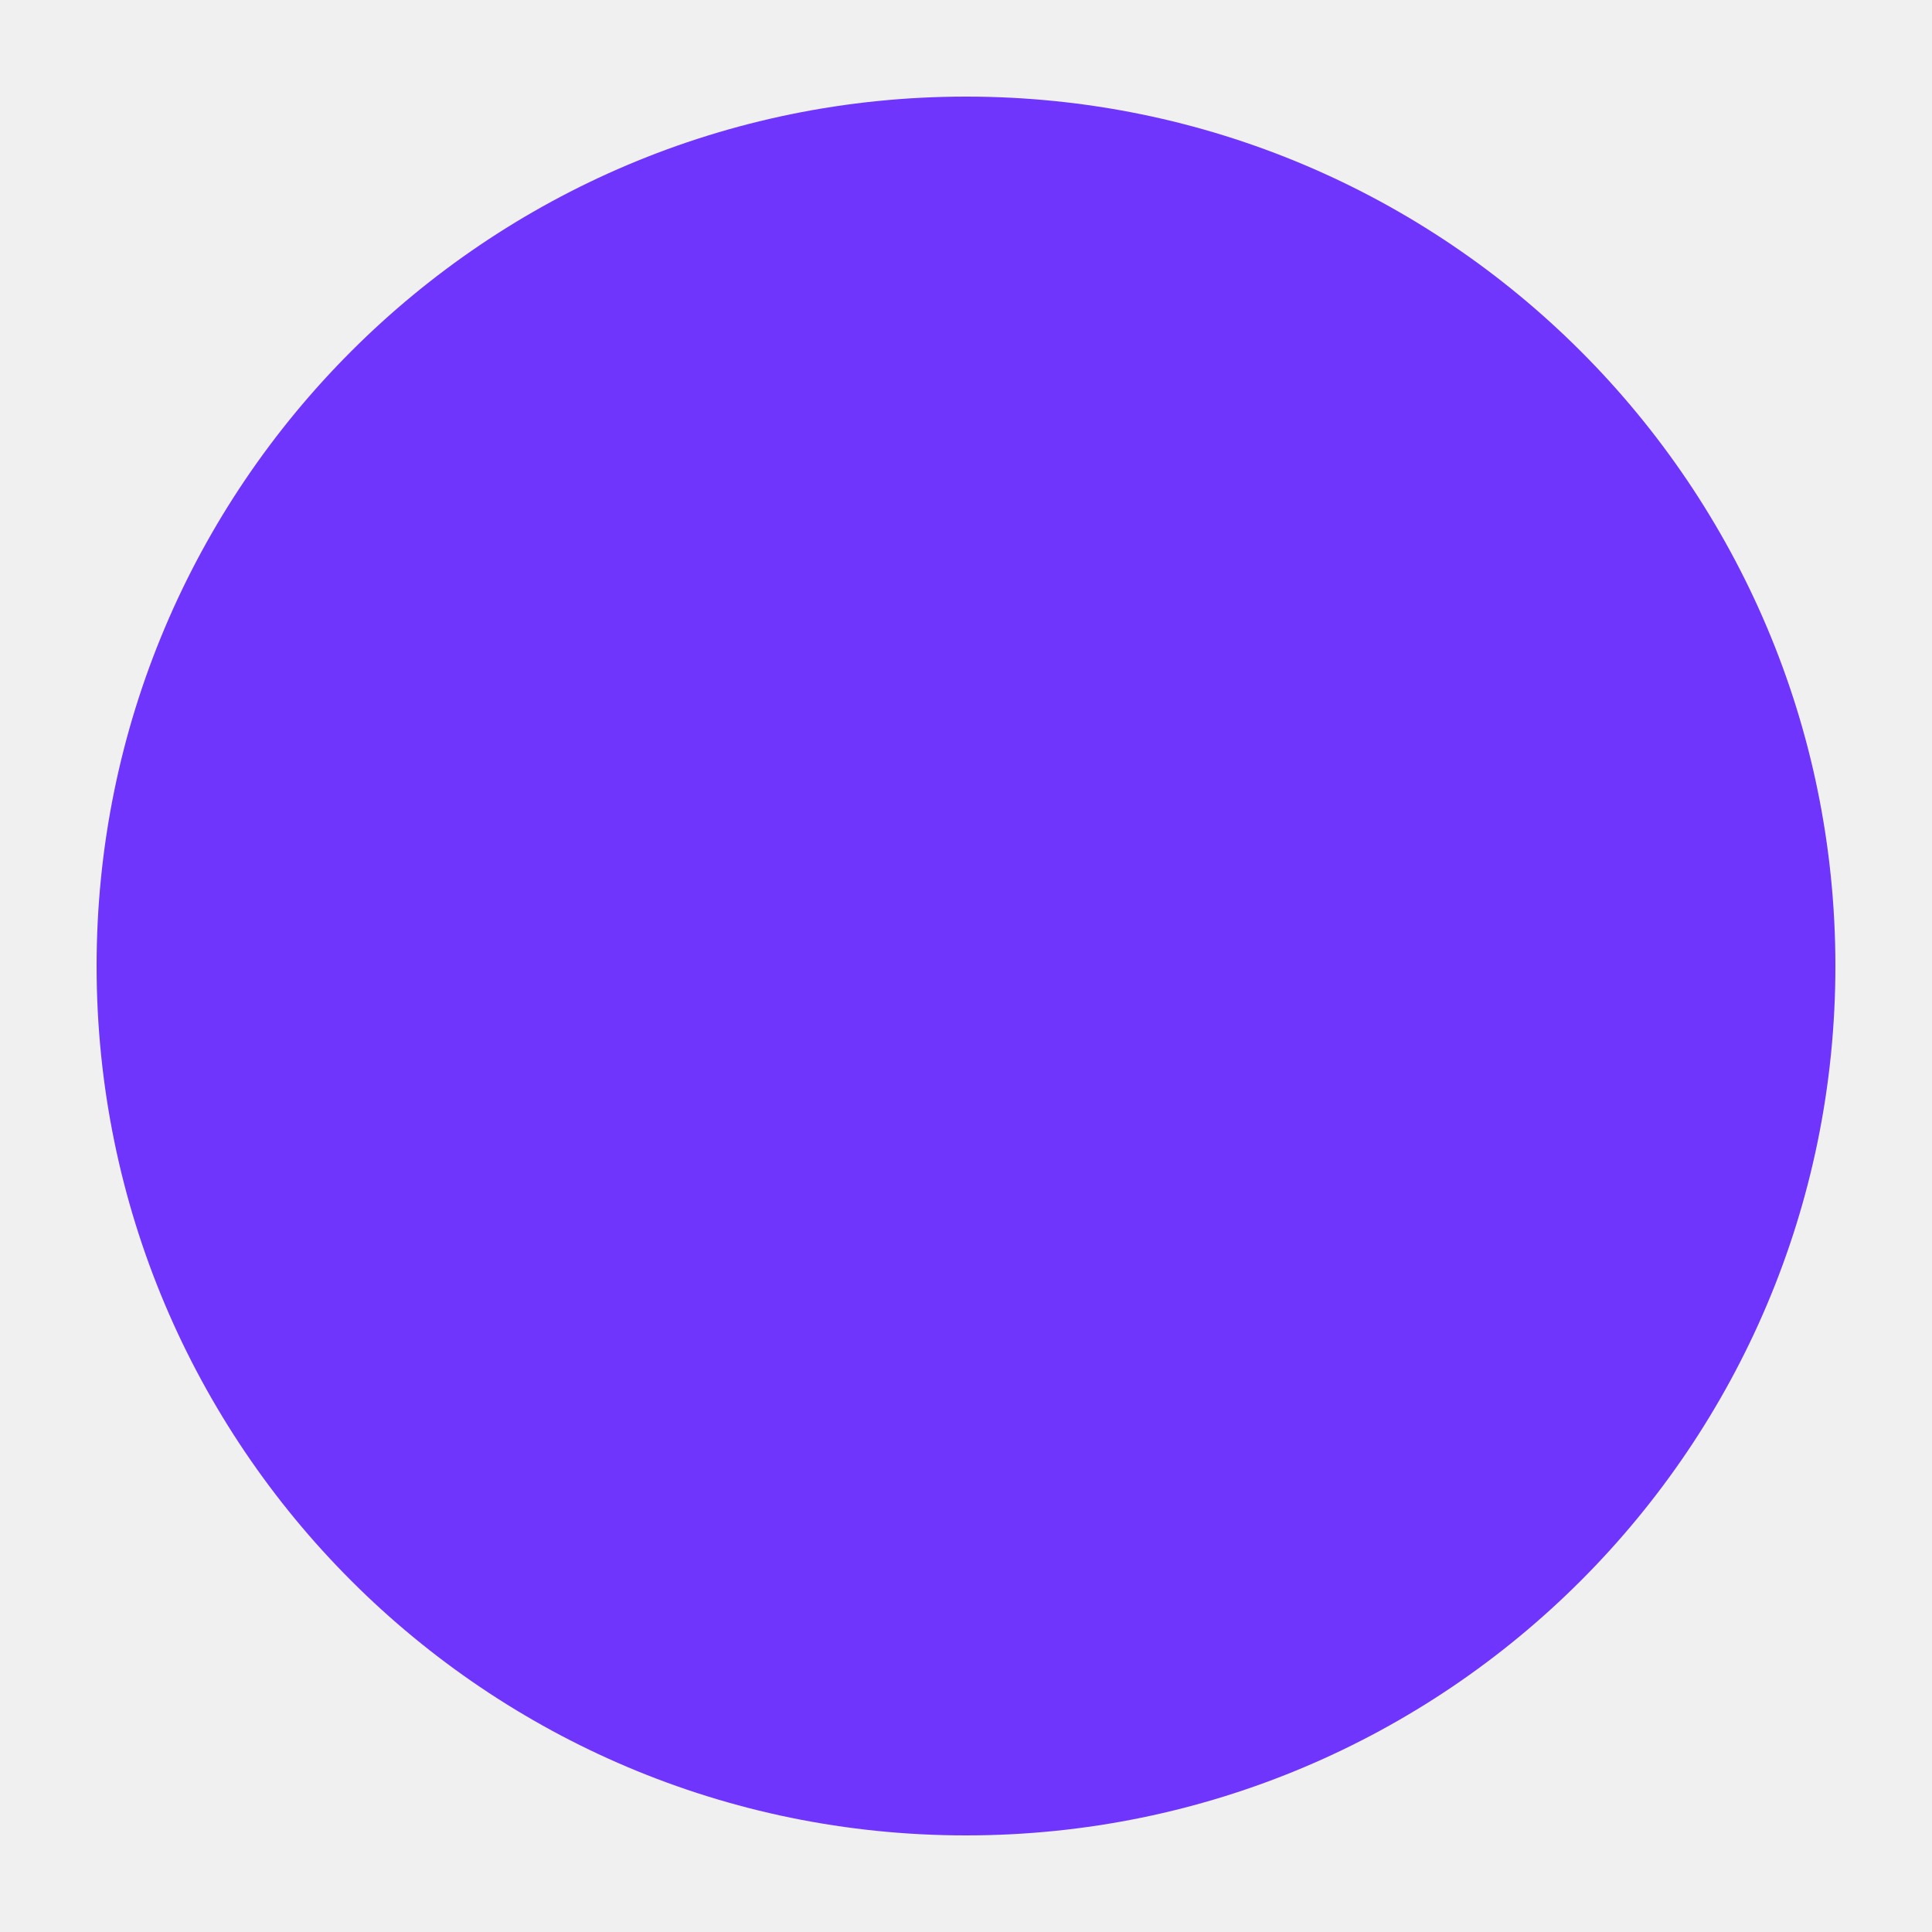
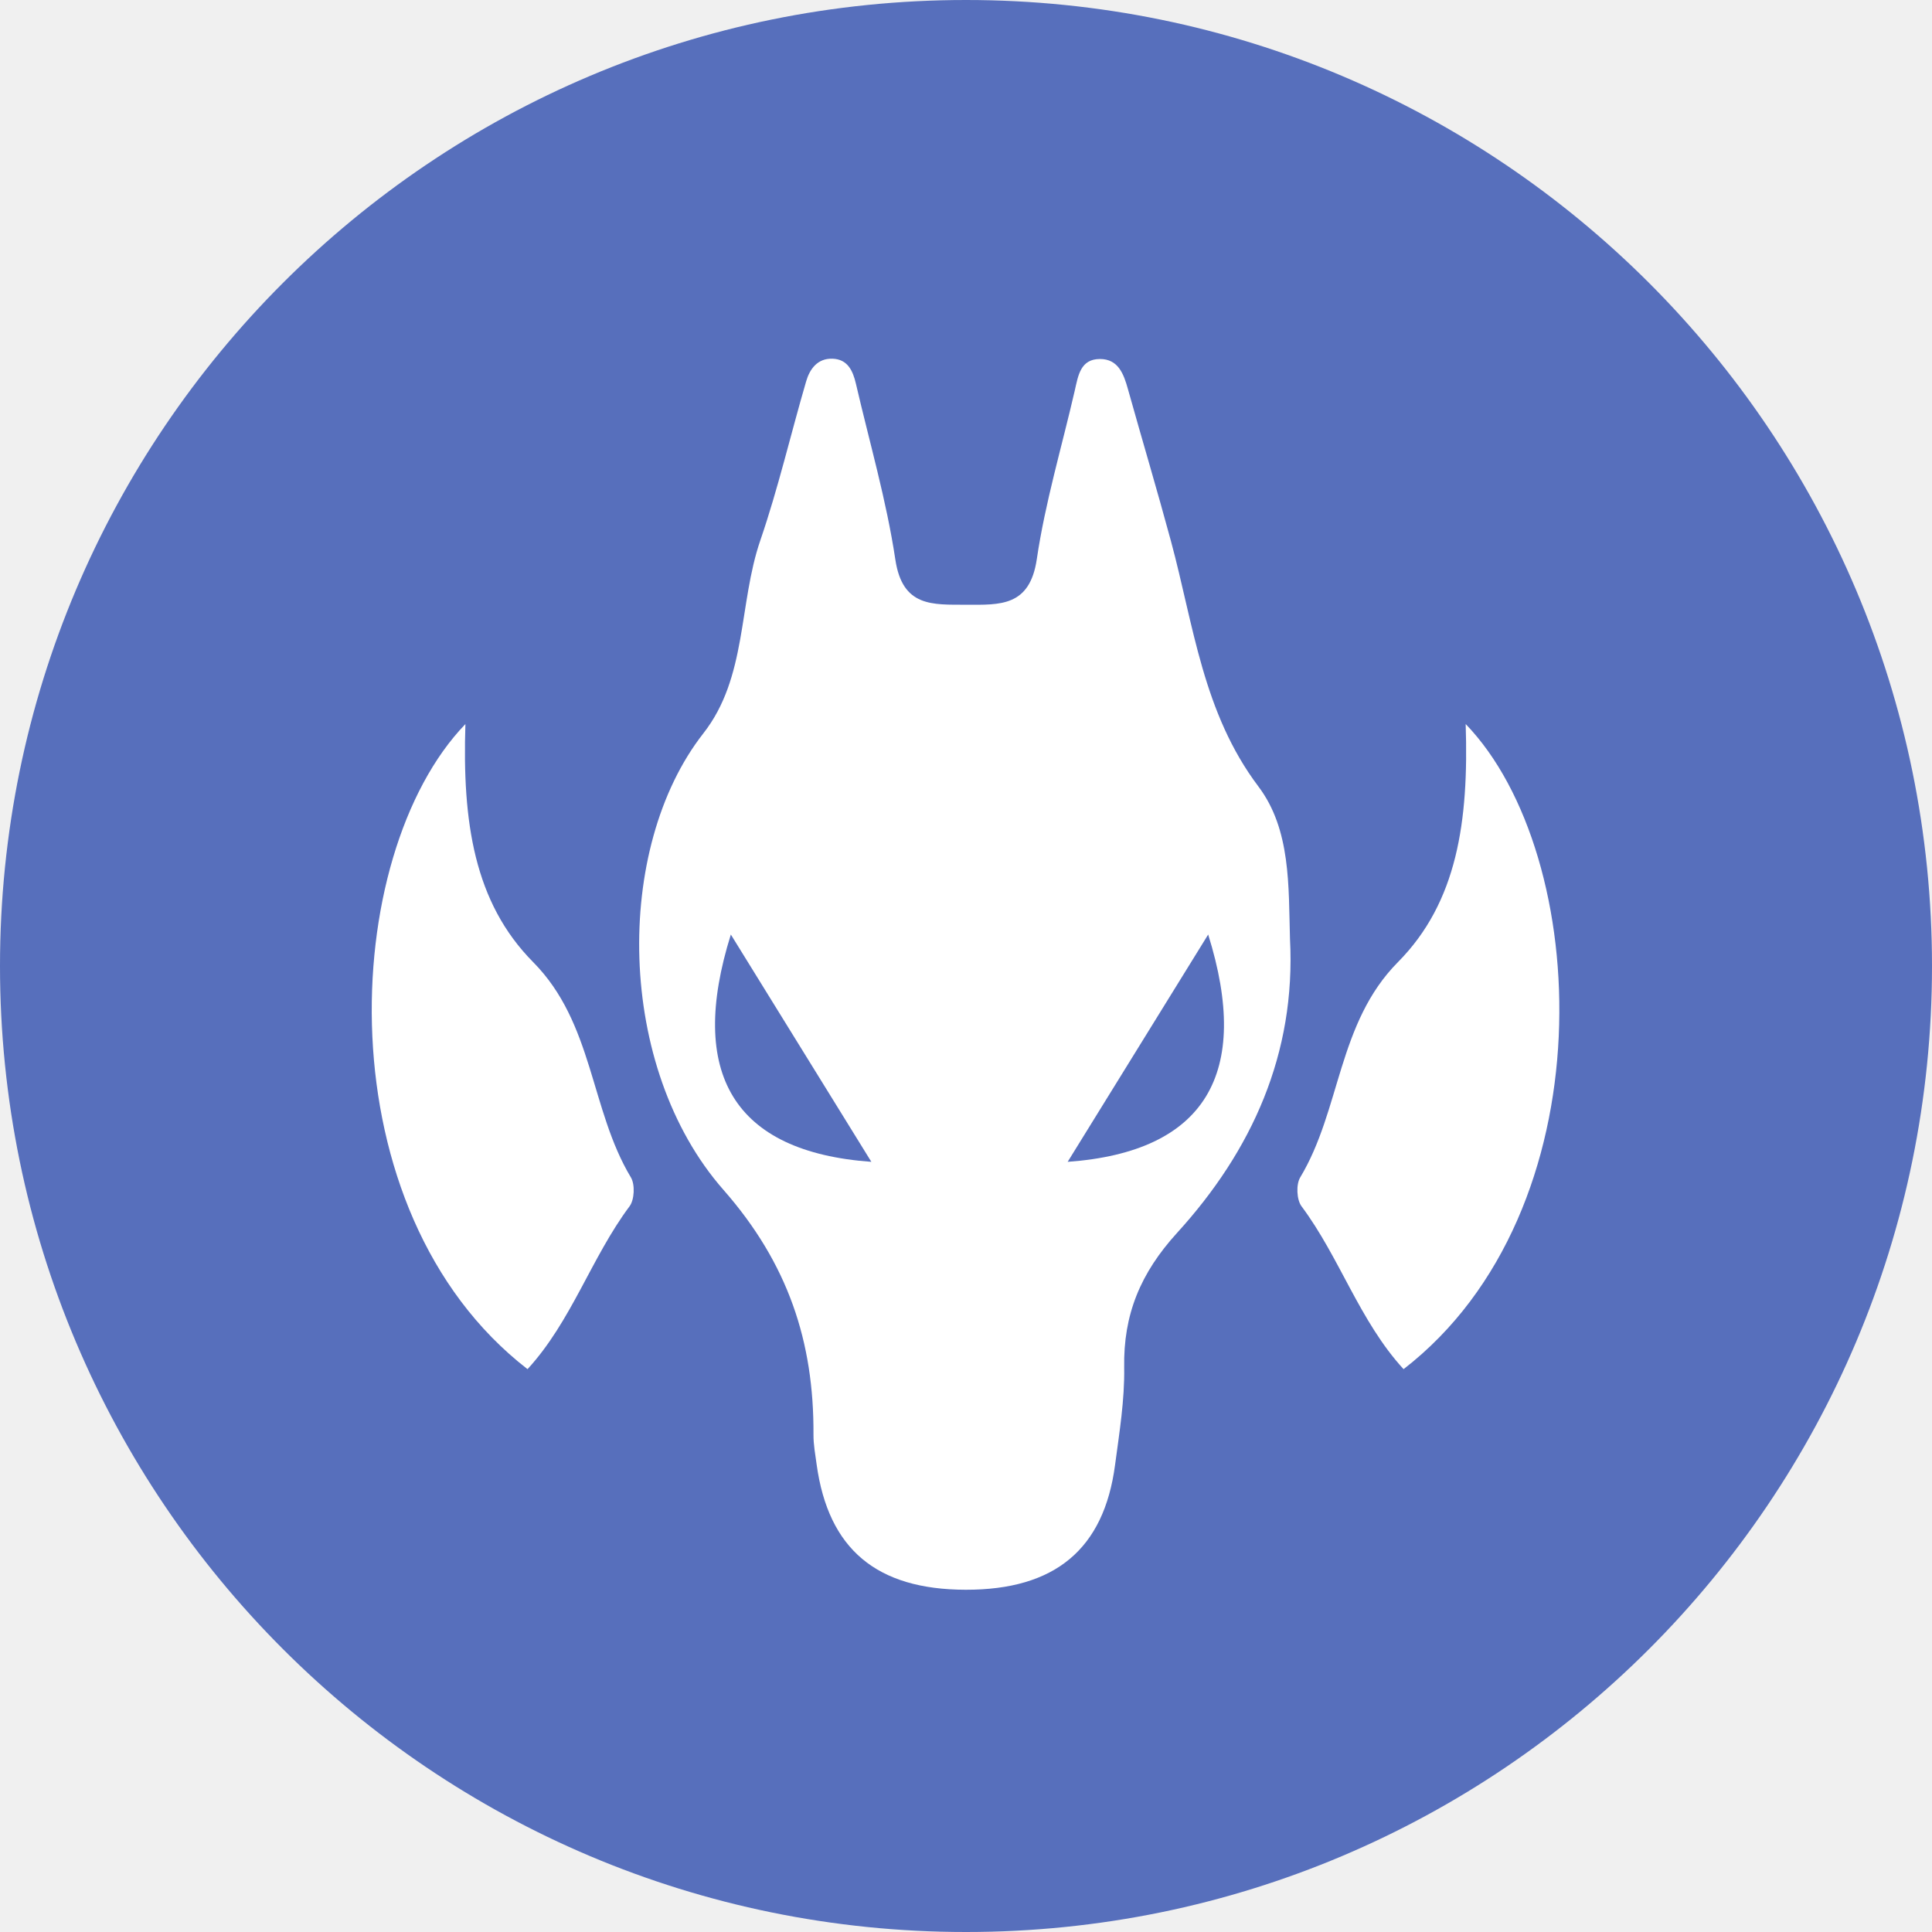
- <svg xmlns="http://www.w3.org/2000/svg" viewBox="0 0 20 20">
-   <circle cx="10" cy="10" r="9" fill="#6F35FC" />
+ <svg xmlns="http://www.w3.org/2000/svg" id="Layer_1" data-name="Layer 1" viewBox="0 0 256 256">
+   <defs>
+     <style>
+       .cls-1 {
+         fill: #fff;
+       }
+ 
+       .cls-2 {
+         fill: #576fbc;
+       }
+     </style>
+   </defs>
+   <circle class="cls-2" cx="128" cy="128" r="128" />
+   <path class="cls-1" d="M170.93,124.41c.8,15.21-5.05,28.07-14.96,38.95-4.86,5.34-7.13,10.82-7.01,17.85,.07,4.3-.64,8.63-1.21,12.91-1.48,11.17-7.97,16.55-19.79,16.53-11.81-.02-18.2-5.38-19.75-16.59-.18-1.32-.43-2.65-.42-3.97,.07-12.31-3.37-22.68-11.93-32.43-14.25-16.22-14.56-45.3-2.66-60.49,5.82-7.42,4.65-17.14,7.55-25.58,2.37-6.9,4.02-14.05,6.07-21.06,.48-1.65,1.51-3.06,3.48-3,2.02,.06,2.71,1.6,3.11,3.3,1.8,7.77,4.05,15.47,5.23,23.33,.95,6.31,4.94,5.95,9.39,5.97,4.5,.02,8.42,.25,9.35-6.03,1.11-7.53,3.32-14.9,5.03-22.34,.45-1.96,.74-4.19,3.34-4.19,2.43,0,3.15,1.99,3.71,4,1.88,6.72,3.88,13.4,5.7,20.14,3.01,11.13,4.22,22.74,11.59,32.51,4.31,5.71,3.98,13.22,4.18,20.21Z" />
+   <path class="cls-1" d="M194.2,95.93c16.78,17.37,18.87,64.53-8.22,85.49-5.83-6.35-8.44-14.77-13.52-21.58-.65-.87-.74-2.88-.18-3.82,5.41-9,4.95-20.46,12.96-28.54,7.84-7.92,9.39-18.61,8.97-31.55Z" />
+   <path class="cls-2" d="M141.47,153.95c6.61-10.7,12.32-19.93,18.62-30.12,5.76,18.39-.34,28.8-18.62,30.12Z" />
+   <path class="cls-1" d="M61.68,95.93c-16.78,17.37-18.87,64.53,8.22,85.49,5.83-6.35,8.44-14.77,13.52-21.58,.65-.87,.74-2.88,.18-3.82-5.41-9-4.95-20.46-12.96-28.54-7.84-7.92-9.39-18.61-8.97-31.55Z" />
+   <path class="cls-2" d="M115.46,153.95c-6.61-10.7-12.32-19.93-18.62-30.12-5.76,18.39,.34,28.8,18.62,30.12Z" />
</svg>
